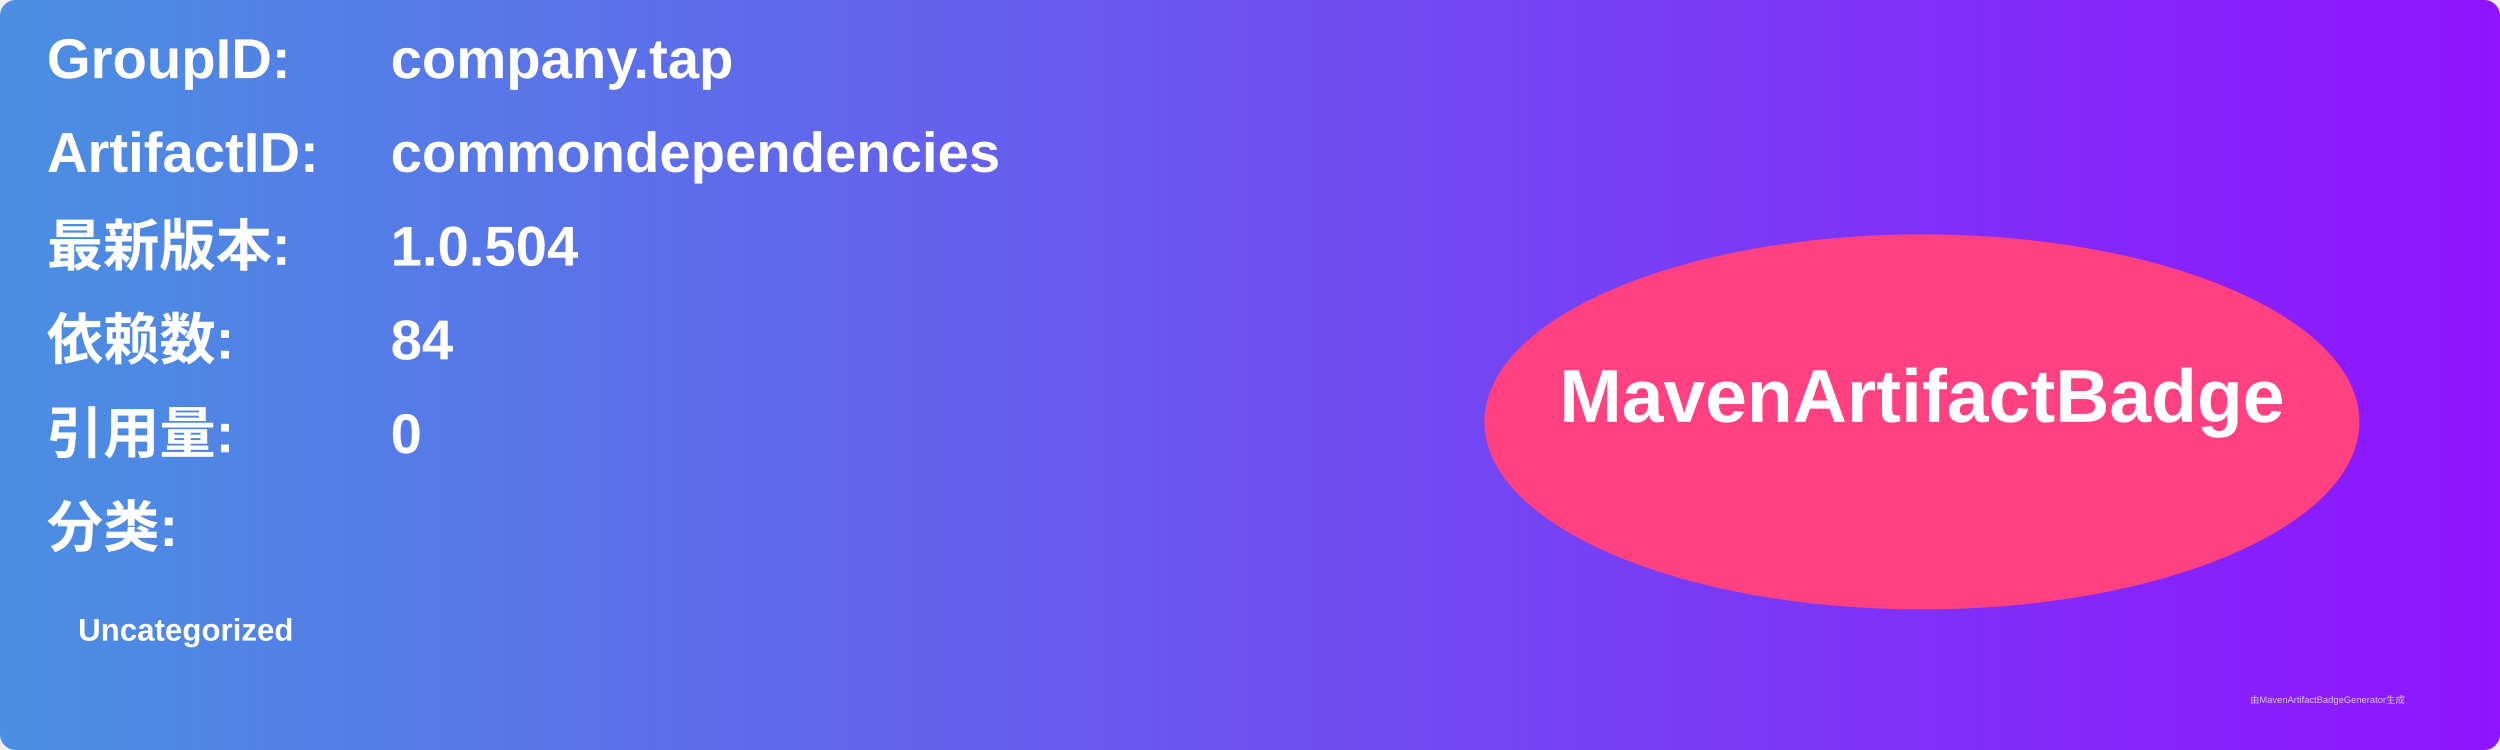
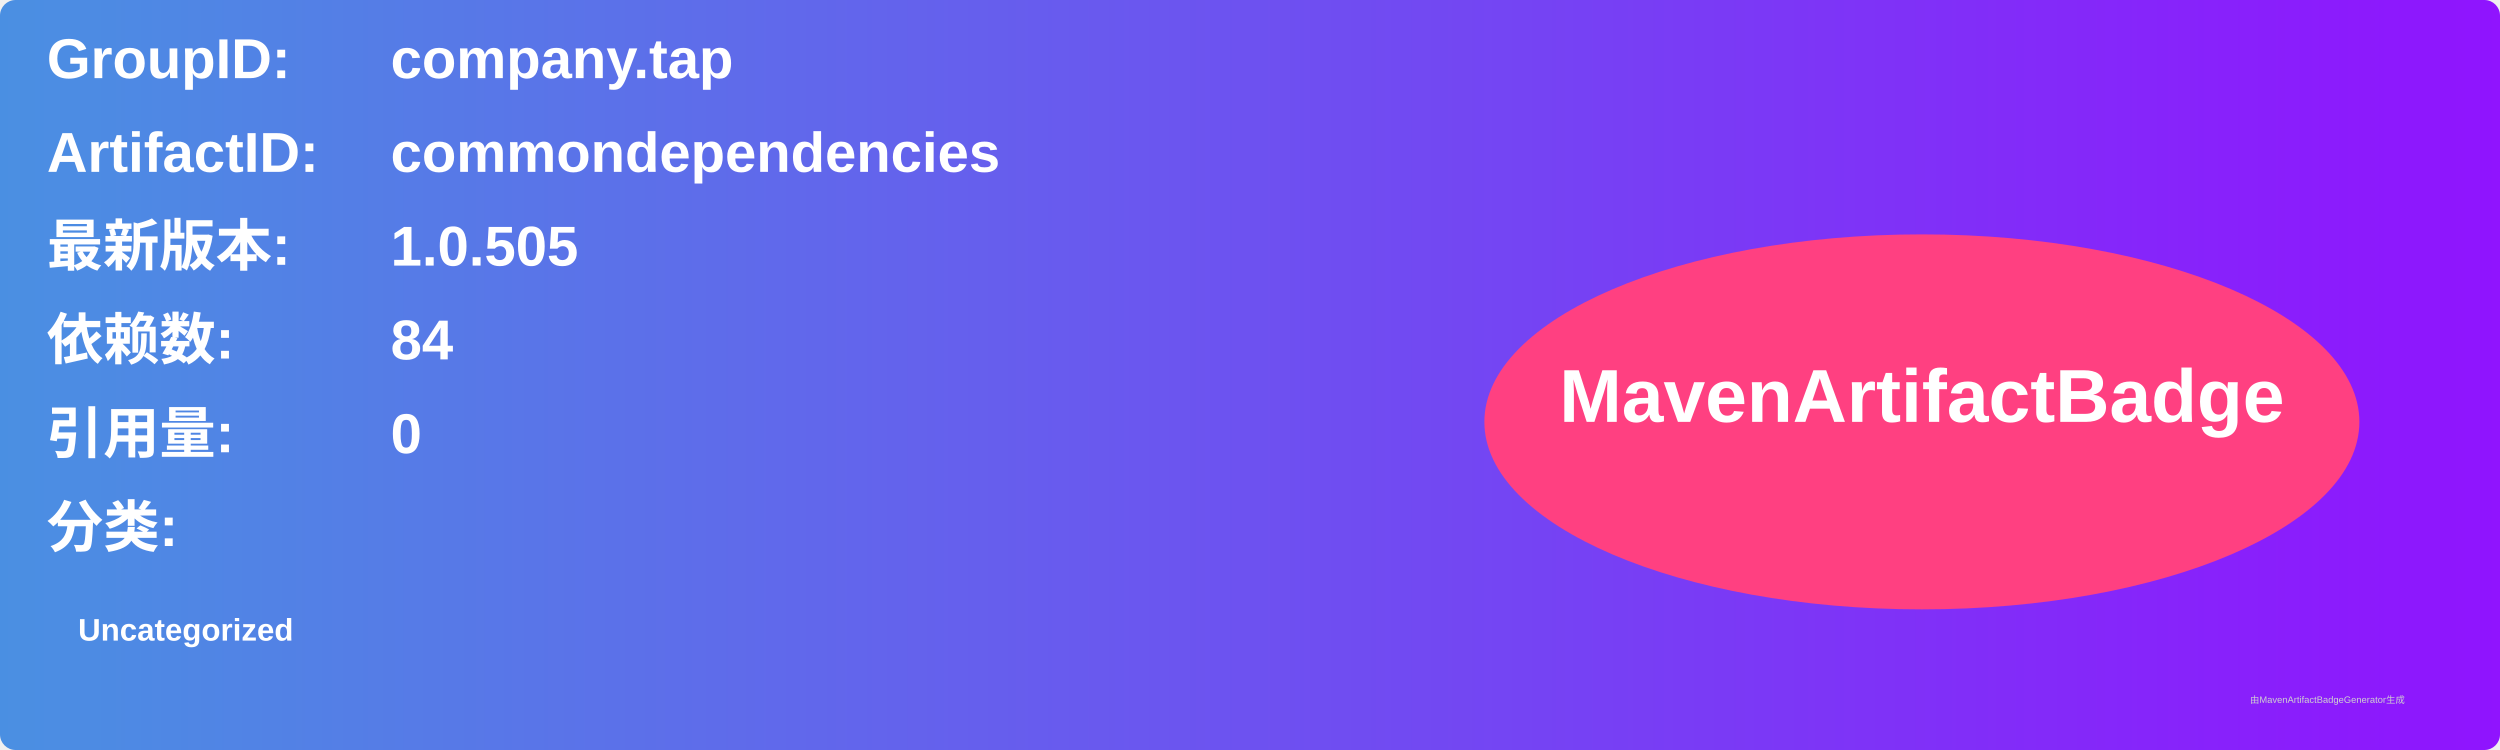
<svg xmlns="http://www.w3.org/2000/svg" width="800" height="240" viewBox="0 0 800 240">
  <linearGradient id="grad" x1="0%" y1="0%" x2="100%" y2="0%">
    <stop offset="0%" stop-color="#4a90e2" />
    <stop offset="100%" stop-color="#9013fe" />
  </linearGradient>
  <rect width="100%" height="100%" rx="5" ry="5" fill="url(#grad)" />
  <g transform="translate(15, 15)">
    <text x="0" y="10" font-family="Arial" font-size="18" fill="white" font-weight="bold" width="260">GroupID:</text>
    <text x="110" y="10" font-family="Arial" font-size="18" fill="white" font-weight="bold" width="460">company.tap</text>
    <text x="0" y="40" font-family="Arial" font-size="18" fill="white" font-weight="bold" width="260">ArtifactID:</text>
    <text x="110" y="40" font-family="Arial" font-size="18" fill="white" font-weight="bold" width="460">commondependencies</text>
    <text x="0" y="70" font-family="Arial" font-size="18" fill="white" font-weight="bold">最新版本:</text>
    <text x="110" y="70" font-family="Arial" font-size="18" fill="white" font-weight="bold">
-       <tspan font-weight="bold">1.0.504</tspan>
+       <tspan font-weight="bold">1.0.505</tspan>
    </text>
    <text x="0" y="100" font-family="Arial" font-size="18" fill="white" font-weight="bold">依赖数: </text>
    <text x="110" y="100" font-family="Arial" font-size="18" fill="white">
      <tspan font-weight="bold">84</tspan>
    </text>
    <text x="0" y="130" font-family="Arial" font-size="18" fill="white" font-weight="bold">引用量: </text>
    <text x="110" y="130" font-family="Arial" font-size="18" fill="white">
      <tspan font-weight="bold">0</tspan>
    </text>
    <text x="0" y="160" font-family="Arial" font-size="18" fill="white" font-weight="bold">分类:</text>
    <text x="10" y="190" font-family="Arial" font-size="10" fill="white">
      <tspan font-weight="bold">Uncategorized</tspan>
    </text>
    <ellipse cx="600" cy="120" rx="140" ry="60" fill="#ff4081" />
    <text x="600" y="120" text-anchor="middle" font-family="Arial" font-size="24" fill="white" font-weight="bold">MavenArtifactBadge</text>
  </g>
  <text x="720" y="225" font-family="Arial" font-size="3" fill="#d0d0d0">由MavenArtifactBadgeGenerator生成</text>
</svg>
